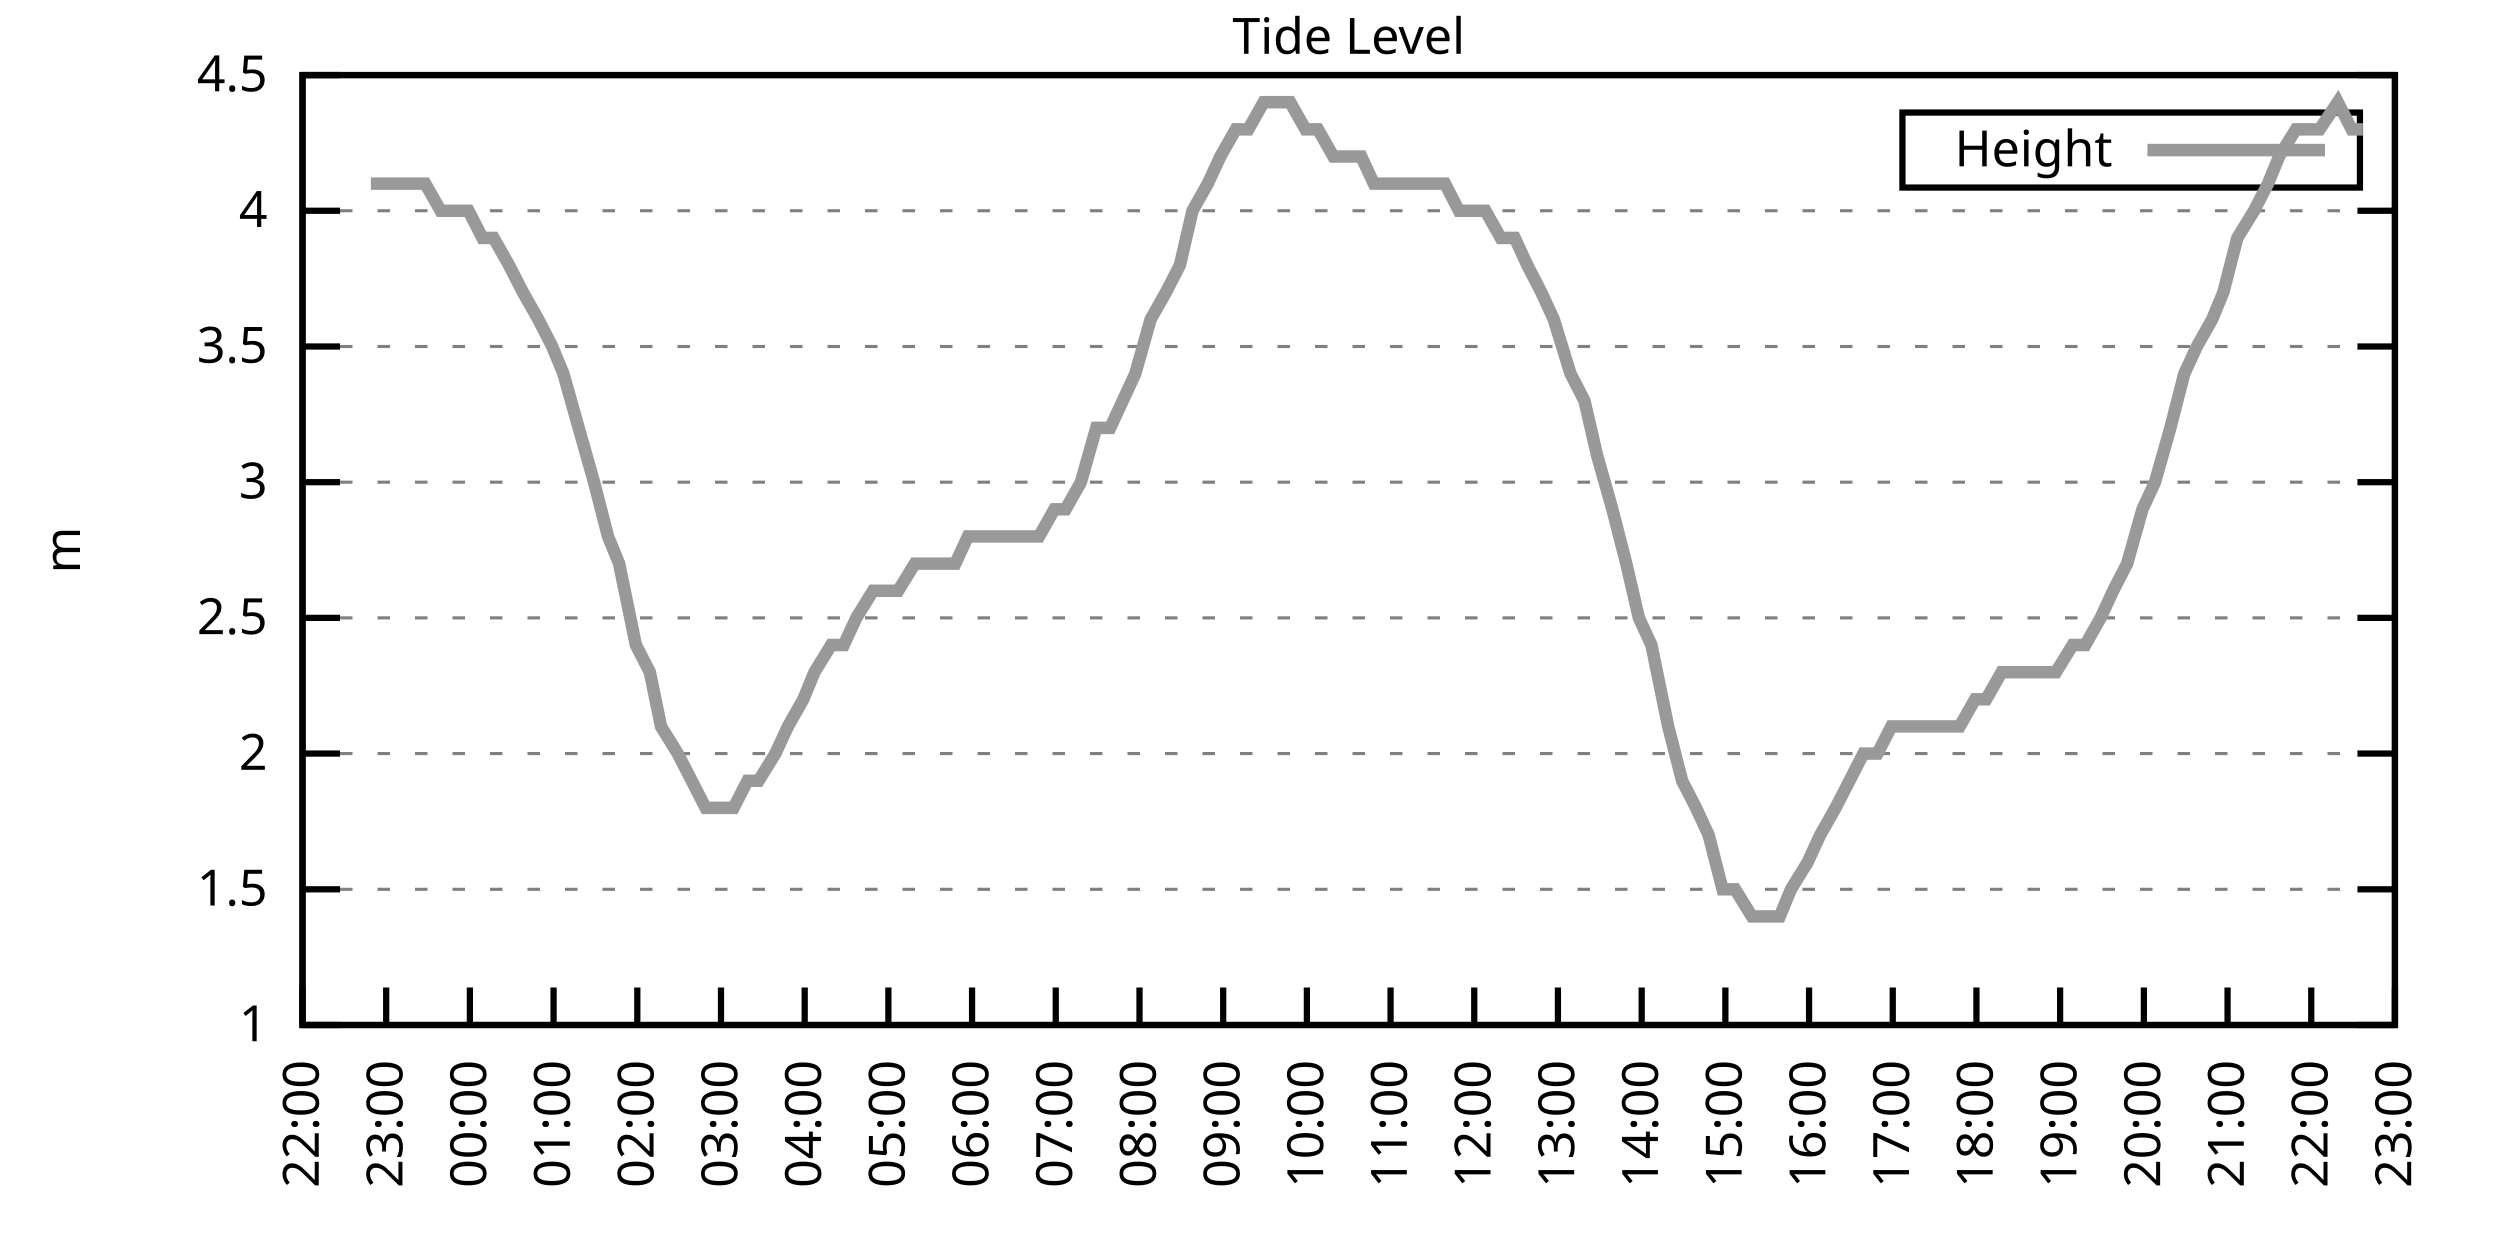
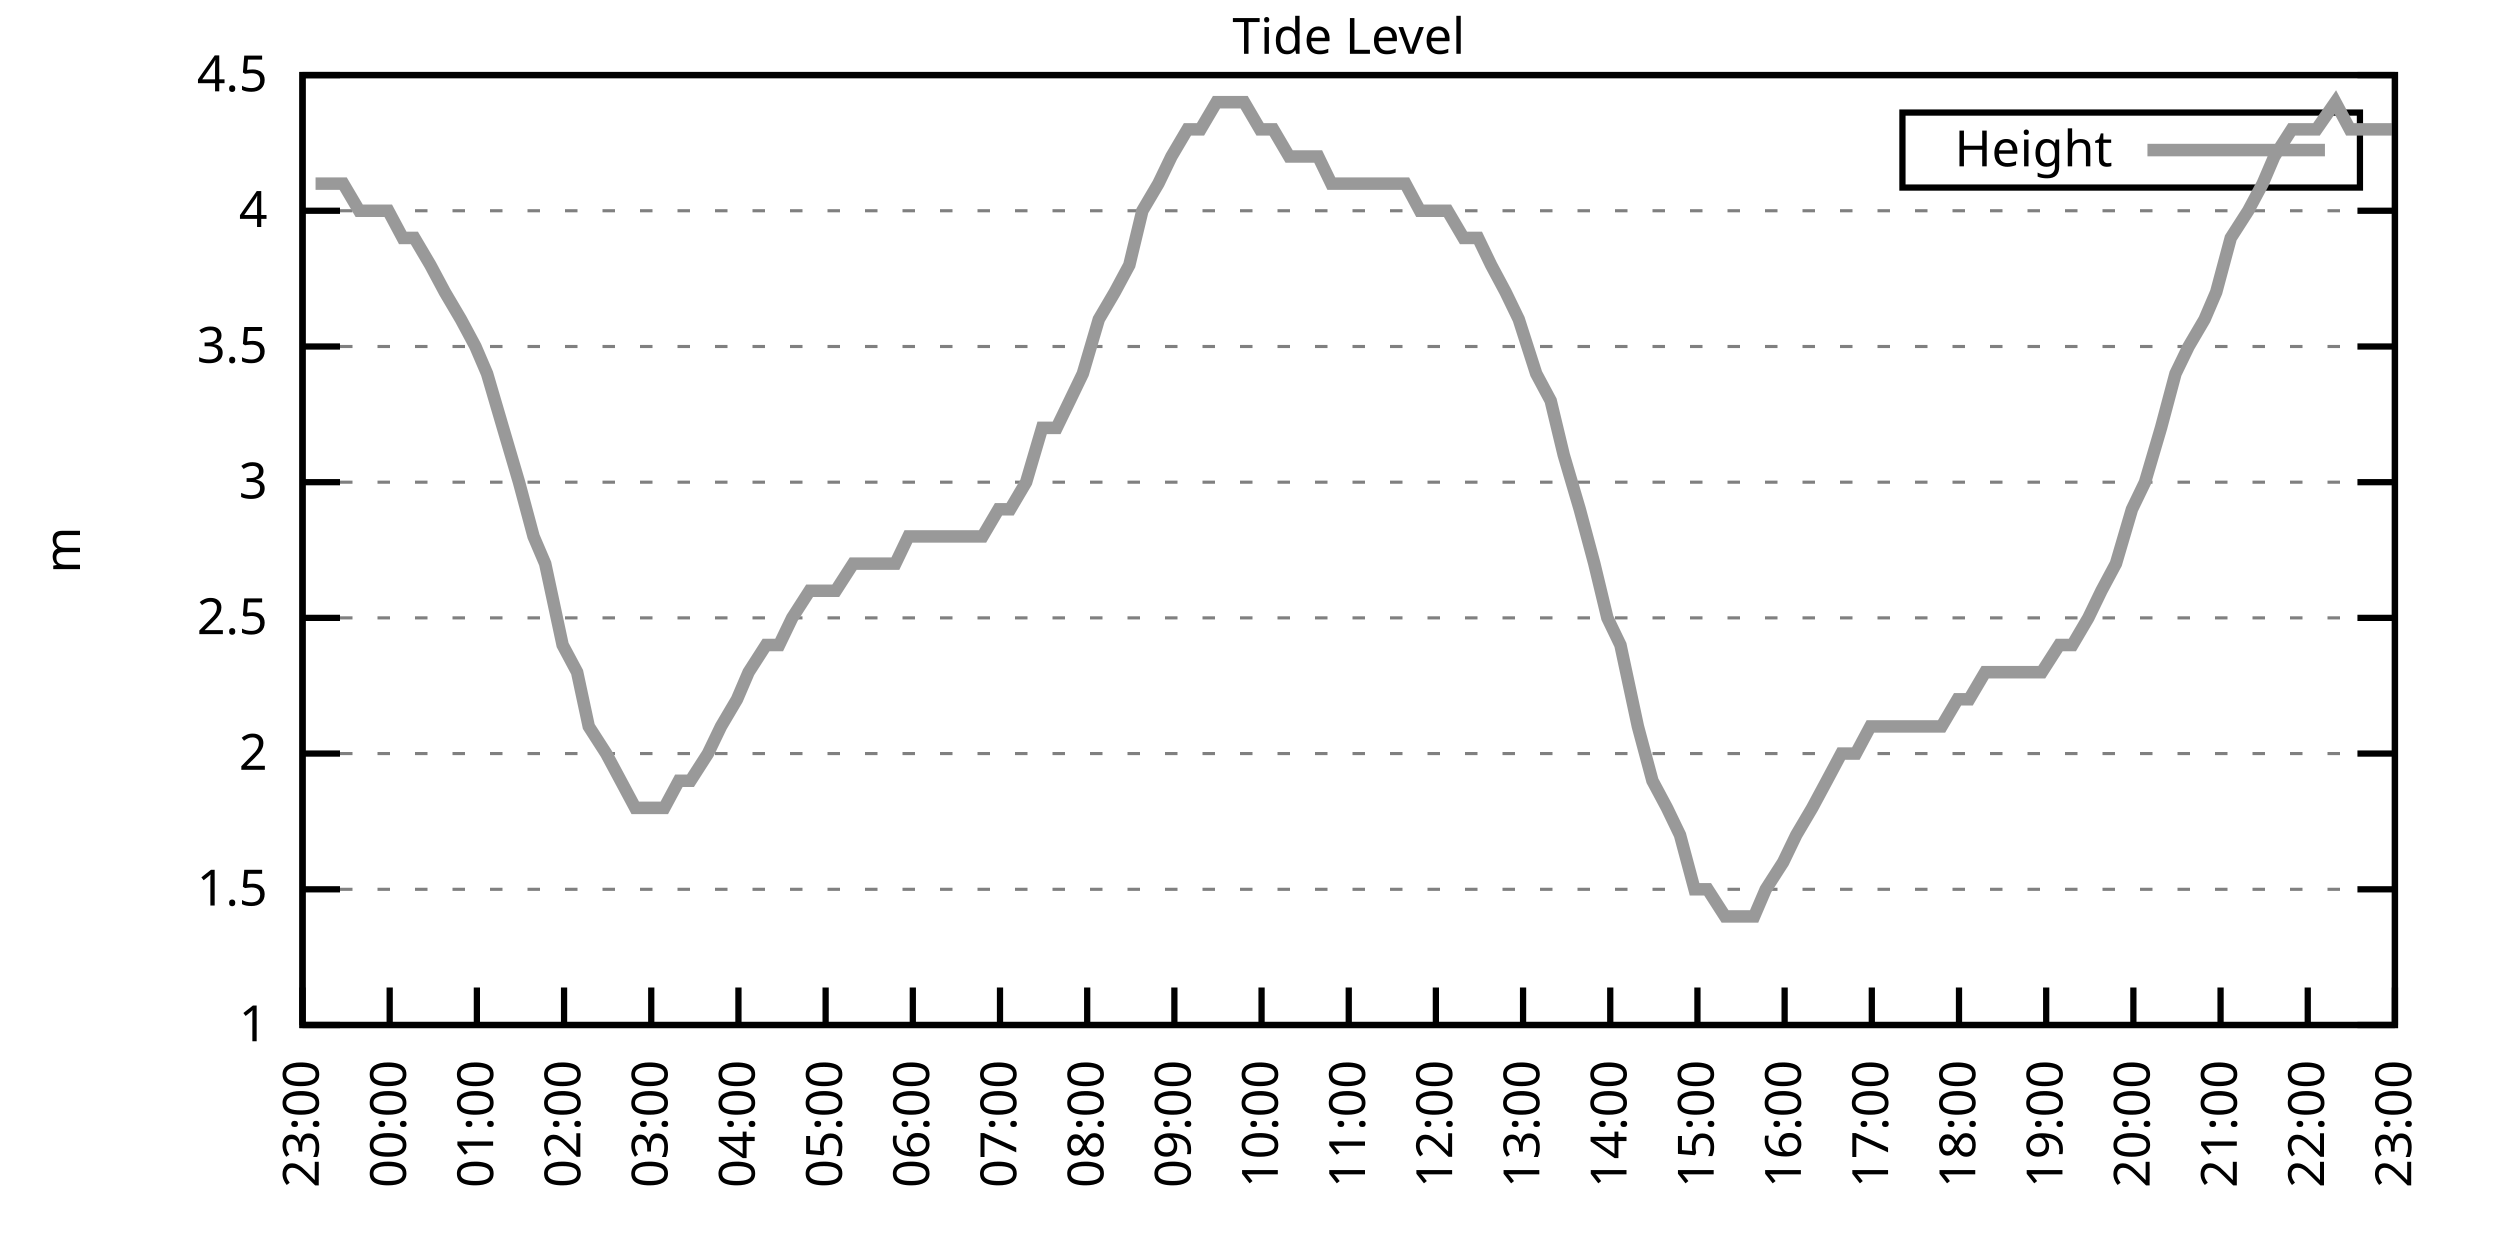
<svg xmlns="http://www.w3.org/2000/svg" xmlns:xlink="http://www.w3.org/1999/xlink" width="400" height="200" viewBox="0 0 400 200">
  <g id="gnuplot_canvas">
    <rect x="0" y="0" width="400" height="200" fill="none" />
    <defs>
      <circle id="gpDot" r="0.5" stroke-width="0.5" stroke="currentColor" />
      <path id="gpPt0" stroke-width="0.333" stroke="currentColor" d="M-1,0 h2 M0,-1 v2" />
      <path id="gpPt1" stroke-width="0.333" stroke="currentColor" d="M-1,-1 L1,1 M1,-1 L-1,1" />
      <path id="gpPt2" stroke-width="0.333" stroke="currentColor" d="M-1,0 L1,0 M0,-1 L0,1 M-1,-1 L1,1 M-1,1 L1,-1" />
      <rect id="gpPt3" stroke-width="0.333" stroke="currentColor" x="-1" y="-1" width="2" height="2" />
      <rect id="gpPt4" stroke-width="0.333" stroke="currentColor" fill="currentColor" x="-1" y="-1" width="2" height="2" />
      <circle id="gpPt5" stroke-width="0.333" stroke="currentColor" cx="0" cy="0" r="1" />
      <use xlink:href="#gpPt5" id="gpPt6" fill="currentColor" stroke="none" />
      <path id="gpPt7" stroke-width="0.333" stroke="currentColor" d="M0,-1.33 L-1.33,0.67 L1.33,0.67 z" />
      <use xlink:href="#gpPt7" id="gpPt8" fill="currentColor" stroke="none" />
      <use xlink:href="#gpPt7" id="gpPt9" stroke="currentColor" transform="rotate(180)" />
      <use xlink:href="#gpPt9" id="gpPt10" fill="currentColor" stroke="none" />
      <use xlink:href="#gpPt3" id="gpPt11" stroke="currentColor" transform="rotate(45)" />
      <use xlink:href="#gpPt11" id="gpPt12" fill="currentColor" stroke="none" />
      <path id="gpPt13" stroke-width="0.333" stroke="currentColor" d="M0,1.330 L1.265,0.411 L0.782,-1.067 L-0.782,-1.076 L-1.265,0.411 z" />
      <use xlink:href="#gpPt13" id="gpPt14" fill="currentColor" stroke="none" />
      <filter id="textbox" filterUnits="objectBoundingBox" x="0" y="0" height="1" width="1">
        <feFlood flood-color="white" flood-opacity="1" result="bgnd" />
        <feComposite in="SourceGraphic" in2="bgnd" operator="atop" />
      </filter>
      <filter id="greybox" filterUnits="objectBoundingBox" x="0" y="0" height="1" width="1">
        <feFlood flood-color="lightgrey" flood-opacity="1" result="grey" />
        <feComposite in="SourceGraphic" in2="grey" operator="atop" />
      </filter>
    </defs>
    <g fill="none" color="white" stroke="currentColor" stroke-width="1.00" stroke-linecap="butt" stroke-linejoin="miter">
</g>
    <g fill="none" color="black" stroke="currentColor" stroke-width="1.00" stroke-linecap="butt" stroke-linejoin="miter">
      <g stroke="none" shape-rendering="crispEdges">
        <polygon fill="rgb(255, 255, 255)" points="48.40,164.00 383.18,164.00 383.18,12.02 48.40,12.02 " />
      </g>
    </g>
    <g fill="none" color="black" stroke="currentColor" stroke-width="1.00" stroke-linecap="butt" stroke-linejoin="miter">
</g>
    <g fill="none" color="black" stroke="black" stroke-width="0.50" stroke-linecap="butt" stroke-linejoin="miter">
</g>
    <g fill="none" color="gray" stroke="currentColor" stroke-width="0.50" stroke-linecap="butt" stroke-linejoin="miter">
      <path stroke="gray" stroke-dasharray="2,4" class="gridline" d="M48.40,164.00 L383.19,164.00  " />
    </g>
    <g fill="none" color="gray" stroke="gray" stroke-width="1.00" stroke-linecap="butt" stroke-linejoin="miter">
</g>
    <g fill="none" color="black" stroke="currentColor" stroke-width="1.00" stroke-linecap="butt" stroke-linejoin="miter">
      <path stroke="black" d="M48.40,164.00 L54.40,164.00 M383.19,164.00 L377.19,164.00  " />
      <g transform="translate(42.80,166.60)" stroke="none" fill="black" font-family="Sans" font-size="8.00" text-anchor="end">
        <text>
          <tspan font-family="Sans"> 1</tspan>
        </text>
      </g>
    </g>
    <g fill="none" color="black" stroke="currentColor" stroke-width="1.00" stroke-linecap="butt" stroke-linejoin="miter">
</g>
    <g fill="none" color="black" stroke="black" stroke-width="0.50" stroke-linecap="butt" stroke-linejoin="miter">
</g>
    <g fill="none" color="gray" stroke="currentColor" stroke-width="0.50" stroke-linecap="butt" stroke-linejoin="miter">
      <path stroke="gray" stroke-dasharray="2,4" class="gridline" d="M48.40,142.29 L383.19,142.29  " />
    </g>
    <g fill="none" color="gray" stroke="gray" stroke-width="1.00" stroke-linecap="butt" stroke-linejoin="miter">
</g>
    <g fill="none" color="black" stroke="currentColor" stroke-width="1.00" stroke-linecap="butt" stroke-linejoin="miter">
      <path stroke="black" d="M48.40,142.29 L54.40,142.29 M383.19,142.29 L377.19,142.29  " />
      <g transform="translate(42.80,144.89)" stroke="none" fill="black" font-family="Sans" font-size="8.00" text-anchor="end">
        <text>
          <tspan font-family="Sans"> 1.5</tspan>
        </text>
      </g>
    </g>
    <g fill="none" color="black" stroke="currentColor" stroke-width="1.00" stroke-linecap="butt" stroke-linejoin="miter">
</g>
    <g fill="none" color="black" stroke="black" stroke-width="0.50" stroke-linecap="butt" stroke-linejoin="miter">
</g>
    <g fill="none" color="gray" stroke="currentColor" stroke-width="0.50" stroke-linecap="butt" stroke-linejoin="miter">
      <path stroke="gray" stroke-dasharray="2,4" class="gridline" d="M48.40,120.57 L383.19,120.57  " />
    </g>
    <g fill="none" color="gray" stroke="gray" stroke-width="1.00" stroke-linecap="butt" stroke-linejoin="miter">
</g>
    <g fill="none" color="black" stroke="currentColor" stroke-width="1.00" stroke-linecap="butt" stroke-linejoin="miter">
      <path stroke="black" d="M48.40,120.57 L54.40,120.57 M383.19,120.57 L377.19,120.57  " />
      <g transform="translate(42.80,123.17)" stroke="none" fill="black" font-family="Sans" font-size="8.00" text-anchor="end">
        <text>
          <tspan font-family="Sans"> 2</tspan>
        </text>
      </g>
    </g>
    <g fill="none" color="black" stroke="currentColor" stroke-width="1.00" stroke-linecap="butt" stroke-linejoin="miter">
</g>
    <g fill="none" color="black" stroke="black" stroke-width="0.50" stroke-linecap="butt" stroke-linejoin="miter">
</g>
    <g fill="none" color="gray" stroke="currentColor" stroke-width="0.50" stroke-linecap="butt" stroke-linejoin="miter">
      <path stroke="gray" stroke-dasharray="2,4" class="gridline" d="M48.40,98.86 L383.19,98.86  " />
    </g>
    <g fill="none" color="gray" stroke="gray" stroke-width="1.00" stroke-linecap="butt" stroke-linejoin="miter">
</g>
    <g fill="none" color="black" stroke="currentColor" stroke-width="1.00" stroke-linecap="butt" stroke-linejoin="miter">
      <path stroke="black" d="M48.40,98.86 L54.40,98.86 M383.19,98.86 L377.19,98.86  " />
      <g transform="translate(42.80,101.46)" stroke="none" fill="black" font-family="Sans" font-size="8.00" text-anchor="end">
        <text>
          <tspan font-family="Sans"> 2.5</tspan>
        </text>
      </g>
    </g>
    <g fill="none" color="black" stroke="currentColor" stroke-width="1.00" stroke-linecap="butt" stroke-linejoin="miter">
</g>
    <g fill="none" color="black" stroke="black" stroke-width="0.50" stroke-linecap="butt" stroke-linejoin="miter">
</g>
    <g fill="none" color="gray" stroke="currentColor" stroke-width="0.50" stroke-linecap="butt" stroke-linejoin="miter">
      <path stroke="gray" stroke-dasharray="2,4" class="gridline" d="M48.40,77.15 L383.19,77.15  " />
    </g>
    <g fill="none" color="gray" stroke="gray" stroke-width="1.00" stroke-linecap="butt" stroke-linejoin="miter">
</g>
    <g fill="none" color="black" stroke="currentColor" stroke-width="1.00" stroke-linecap="butt" stroke-linejoin="miter">
      <path stroke="black" d="M48.40,77.15 L54.40,77.15 M383.19,77.15 L377.19,77.15  " />
      <g transform="translate(42.80,79.75)" stroke="none" fill="black" font-family="Sans" font-size="8.00" text-anchor="end">
        <text>
          <tspan font-family="Sans"> 3</tspan>
        </text>
      </g>
    </g>
    <g fill="none" color="black" stroke="currentColor" stroke-width="1.00" stroke-linecap="butt" stroke-linejoin="miter">
</g>
    <g fill="none" color="black" stroke="black" stroke-width="0.50" stroke-linecap="butt" stroke-linejoin="miter">
</g>
    <g fill="none" color="gray" stroke="currentColor" stroke-width="0.50" stroke-linecap="butt" stroke-linejoin="miter">
      <path stroke="gray" stroke-dasharray="2,4" class="gridline" d="M48.40,55.44 L383.19,55.44  " />
    </g>
    <g fill="none" color="gray" stroke="gray" stroke-width="1.00" stroke-linecap="butt" stroke-linejoin="miter">
</g>
    <g fill="none" color="black" stroke="currentColor" stroke-width="1.00" stroke-linecap="butt" stroke-linejoin="miter">
      <path stroke="black" d="M48.40,55.44 L54.40,55.44 M383.19,55.44 L377.19,55.44  " />
      <g transform="translate(42.80,58.04)" stroke="none" fill="black" font-family="Sans" font-size="8.00" text-anchor="end">
        <text>
          <tspan font-family="Sans"> 3.5</tspan>
        </text>
      </g>
    </g>
    <g fill="none" color="black" stroke="currentColor" stroke-width="1.00" stroke-linecap="butt" stroke-linejoin="miter">
</g>
    <g fill="none" color="black" stroke="black" stroke-width="0.50" stroke-linecap="butt" stroke-linejoin="miter">
</g>
    <g fill="none" color="gray" stroke="currentColor" stroke-width="0.50" stroke-linecap="butt" stroke-linejoin="miter">
      <path stroke="gray" stroke-dasharray="2,4" class="gridline" d="M48.40,33.72 L383.19,33.72  " />
    </g>
    <g fill="none" color="gray" stroke="gray" stroke-width="1.00" stroke-linecap="butt" stroke-linejoin="miter">
</g>
    <g fill="none" color="black" stroke="currentColor" stroke-width="1.00" stroke-linecap="butt" stroke-linejoin="miter">
      <path stroke="black" d="M48.40,33.72 L54.40,33.72 M383.19,33.72 L377.19,33.72  " />
      <g transform="translate(42.80,36.32)" stroke="none" fill="black" font-family="Sans" font-size="8.00" text-anchor="end">
        <text>
          <tspan font-family="Sans"> 4</tspan>
        </text>
      </g>
    </g>
    <g fill="none" color="black" stroke="currentColor" stroke-width="1.00" stroke-linecap="butt" stroke-linejoin="miter">
</g>
    <g fill="none" color="black" stroke="black" stroke-width="0.50" stroke-linecap="butt" stroke-linejoin="miter">
</g>
    <g fill="none" color="gray" stroke="currentColor" stroke-width="0.50" stroke-linecap="butt" stroke-linejoin="miter">
      <path stroke="gray" stroke-dasharray="2,4" class="gridline" d="M48.40,12.01 L383.19,12.01  " />
    </g>
    <g fill="none" color="gray" stroke="gray" stroke-width="1.00" stroke-linecap="butt" stroke-linejoin="miter">
</g>
    <g fill="none" color="black" stroke="currentColor" stroke-width="1.00" stroke-linecap="butt" stroke-linejoin="miter">
      <path stroke="black" d="M48.40,12.01 L54.40,12.01 M383.19,12.01 L377.19,12.01  " />
      <g transform="translate(42.80,14.61)" stroke="none" fill="black" font-family="Sans" font-size="8.00" text-anchor="end">
        <text>
          <tspan font-family="Sans"> 4.5</tspan>
        </text>
      </g>
    </g>
    <g fill="none" color="black" stroke="currentColor" stroke-width="1.00" stroke-linecap="butt" stroke-linejoin="miter">
      <path stroke="black" d="M48.40,164.00 L48.40,158.00  " />
      <g transform="translate(51.00,169.60) rotate(270.00)" stroke="none" fill="black" font-family="Sans" font-size="8.00" text-anchor="end">
        <text>
-           <tspan font-family="Sans">22:00</tspan>
-         </text>
-       </g>
-     </g>
-     <g fill="none" color="black" stroke="currentColor" stroke-width="1.00" stroke-linecap="butt" stroke-linejoin="miter">
-       <path stroke="black" d="M61.79,164.00 L61.79,158.00  " />
-       <g transform="translate(64.39,169.60) rotate(270.00)" stroke="none" fill="black" font-family="Sans" font-size="8.00" text-anchor="end">
-         <text>
          <tspan font-family="Sans">23:00</tspan>
        </text>
      </g>
    </g>
    <g fill="none" color="black" stroke="currentColor" stroke-width="1.00" stroke-linecap="butt" stroke-linejoin="miter">
-       <path stroke="black" d="M75.18,164.00 L75.18,158.00  " />
-       <g transform="translate(77.78,169.60) rotate(270.00)" stroke="none" fill="black" font-family="Sans" font-size="8.00" text-anchor="end">
+       <path stroke="black" d="M62.35,164.00 L62.35,158.00  " />
+       <g transform="translate(64.95,169.60) rotate(270.00)" stroke="none" fill="black" font-family="Sans" font-size="8.00" text-anchor="end">
        <text>
          <tspan font-family="Sans">00:00</tspan>
        </text>
      </g>
    </g>
    <g fill="none" color="black" stroke="currentColor" stroke-width="1.00" stroke-linecap="butt" stroke-linejoin="miter">
-       <path stroke="black" d="M88.57,164.00 L88.57,158.00  " />
-       <g transform="translate(91.17,169.60) rotate(270.00)" stroke="none" fill="black" font-family="Sans" font-size="8.00" text-anchor="end">
+       <path stroke="black" d="M76.30,164.00 L76.30,158.00  " />
+       <g transform="translate(78.90,169.60) rotate(270.00)" stroke="none" fill="black" font-family="Sans" font-size="8.00" text-anchor="end">
        <text>
          <tspan font-family="Sans">01:00</tspan>
        </text>
      </g>
    </g>
    <g fill="none" color="black" stroke="currentColor" stroke-width="1.00" stroke-linecap="butt" stroke-linejoin="miter">
-       <path stroke="black" d="M101.97,164.00 L101.97,158.00  " />
-       <g transform="translate(104.57,169.60) rotate(270.00)" stroke="none" fill="black" font-family="Sans" font-size="8.00" text-anchor="end">
+       <path stroke="black" d="M90.25,164.00 L90.25,158.00  " />
+       <g transform="translate(92.85,169.60) rotate(270.00)" stroke="none" fill="black" font-family="Sans" font-size="8.00" text-anchor="end">
        <text>
          <tspan font-family="Sans">02:00</tspan>
        </text>
      </g>
    </g>
    <g fill="none" color="black" stroke="currentColor" stroke-width="1.00" stroke-linecap="butt" stroke-linejoin="miter">
-       <path stroke="black" d="M115.36,164.00 L115.36,158.00  " />
-       <g transform="translate(117.96,169.60) rotate(270.00)" stroke="none" fill="black" font-family="Sans" font-size="8.00" text-anchor="end">
+       <path stroke="black" d="M104.20,164.00 L104.20,158.00  " />
+       <g transform="translate(106.80,169.60) rotate(270.00)" stroke="none" fill="black" font-family="Sans" font-size="8.00" text-anchor="end">
        <text>
          <tspan font-family="Sans">03:00</tspan>
        </text>
      </g>
    </g>
    <g fill="none" color="black" stroke="currentColor" stroke-width="1.00" stroke-linecap="butt" stroke-linejoin="miter">
-       <path stroke="black" d="M128.75,164.00 L128.75,158.00  " />
-       <g transform="translate(131.35,169.60) rotate(270.00)" stroke="none" fill="black" font-family="Sans" font-size="8.00" text-anchor="end">
+       <path stroke="black" d="M118.15,164.00 L118.15,158.00  " />
+       <g transform="translate(120.75,169.60) rotate(270.00)" stroke="none" fill="black" font-family="Sans" font-size="8.00" text-anchor="end">
        <text>
          <tspan font-family="Sans">04:00</tspan>
        </text>
      </g>
    </g>
    <g fill="none" color="black" stroke="currentColor" stroke-width="1.00" stroke-linecap="butt" stroke-linejoin="miter">
-       <path stroke="black" d="M142.14,164.00 L142.14,158.00  " />
-       <g transform="translate(144.74,169.60) rotate(270.00)" stroke="none" fill="black" font-family="Sans" font-size="8.00" text-anchor="end">
+       <path stroke="black" d="M132.10,164.00 L132.10,158.00  " />
+       <g transform="translate(134.70,169.60) rotate(270.00)" stroke="none" fill="black" font-family="Sans" font-size="8.00" text-anchor="end">
        <text>
          <tspan font-family="Sans">05:00</tspan>
        </text>
      </g>
    </g>
    <g fill="none" color="black" stroke="currentColor" stroke-width="1.00" stroke-linecap="butt" stroke-linejoin="miter">
-       <path stroke="black" d="M155.53,164.00 L155.53,158.00  " />
-       <g transform="translate(158.13,169.60) rotate(270.00)" stroke="none" fill="black" font-family="Sans" font-size="8.00" text-anchor="end">
+       <path stroke="black" d="M146.05,164.00 L146.05,158.00  " />
+       <g transform="translate(148.65,169.60) rotate(270.00)" stroke="none" fill="black" font-family="Sans" font-size="8.00" text-anchor="end">
        <text>
          <tspan font-family="Sans">06:00</tspan>
        </text>
      </g>
    </g>
    <g fill="none" color="black" stroke="currentColor" stroke-width="1.00" stroke-linecap="butt" stroke-linejoin="miter">
-       <path stroke="black" d="M168.92,164.00 L168.92,158.00  " />
-       <g transform="translate(171.52,169.60) rotate(270.00)" stroke="none" fill="black" font-family="Sans" font-size="8.00" text-anchor="end">
+       <path stroke="black" d="M160.00,164.00 L160.00,158.00  " />
+       <g transform="translate(162.60,169.60) rotate(270.00)" stroke="none" fill="black" font-family="Sans" font-size="8.00" text-anchor="end">
        <text>
          <tspan font-family="Sans">07:00</tspan>
        </text>
      </g>
    </g>
    <g fill="none" color="black" stroke="currentColor" stroke-width="1.00" stroke-linecap="butt" stroke-linejoin="miter">
-       <path stroke="black" d="M182.32,164.00 L182.32,158.00  " />
-       <g transform="translate(184.92,169.60) rotate(270.00)" stroke="none" fill="black" font-family="Sans" font-size="8.00" text-anchor="end">
+       <path stroke="black" d="M173.95,164.00 L173.95,158.00  " />
+       <g transform="translate(176.55,169.60) rotate(270.00)" stroke="none" fill="black" font-family="Sans" font-size="8.00" text-anchor="end">
        <text>
          <tspan font-family="Sans">08:00</tspan>
        </text>
      </g>
    </g>
    <g fill="none" color="black" stroke="currentColor" stroke-width="1.00" stroke-linecap="butt" stroke-linejoin="miter">
-       <path stroke="black" d="M195.71,164.00 L195.71,158.00  " />
-       <g transform="translate(198.31,169.60) rotate(270.00)" stroke="none" fill="black" font-family="Sans" font-size="8.00" text-anchor="end">
+       <path stroke="black" d="M187.90,164.00 L187.90,158.00  " />
+       <g transform="translate(190.50,169.60) rotate(270.00)" stroke="none" fill="black" font-family="Sans" font-size="8.00" text-anchor="end">
        <text>
          <tspan font-family="Sans">09:00</tspan>
        </text>
      </g>
    </g>
    <g fill="none" color="black" stroke="currentColor" stroke-width="1.00" stroke-linecap="butt" stroke-linejoin="miter">
-       <path stroke="black" d="M209.10,164.00 L209.10,158.00  " />
-       <g transform="translate(211.70,169.60) rotate(270.00)" stroke="none" fill="black" font-family="Sans" font-size="8.00" text-anchor="end">
+       <path stroke="black" d="M201.85,164.00 L201.85,158.00  " />
+       <g transform="translate(204.45,169.60) rotate(270.00)" stroke="none" fill="black" font-family="Sans" font-size="8.00" text-anchor="end">
        <text>
          <tspan font-family="Sans">10:00</tspan>
        </text>
      </g>
    </g>
    <g fill="none" color="black" stroke="currentColor" stroke-width="1.00" stroke-linecap="butt" stroke-linejoin="miter">
-       <path stroke="black" d="M222.49,164.00 L222.49,158.00  " />
-       <g transform="translate(225.09,169.60) rotate(270.00)" stroke="none" fill="black" font-family="Sans" font-size="8.00" text-anchor="end">
+       <path stroke="black" d="M215.80,164.00 L215.80,158.00  " />
+       <g transform="translate(218.40,169.60) rotate(270.00)" stroke="none" fill="black" font-family="Sans" font-size="8.00" text-anchor="end">
        <text>
          <tspan font-family="Sans">11:00</tspan>
        </text>
      </g>
    </g>
    <g fill="none" color="black" stroke="currentColor" stroke-width="1.00" stroke-linecap="butt" stroke-linejoin="miter">
-       <path stroke="black" d="M235.88,164.00 L235.88,158.00  " />
-       <g transform="translate(238.48,169.60) rotate(270.00)" stroke="none" fill="black" font-family="Sans" font-size="8.00" text-anchor="end">
+       <path stroke="black" d="M229.74,164.00 L229.74,158.00  " />
+       <g transform="translate(232.34,169.60) rotate(270.00)" stroke="none" fill="black" font-family="Sans" font-size="8.00" text-anchor="end">
        <text>
          <tspan font-family="Sans">12:00</tspan>
        </text>
      </g>
    </g>
    <g fill="none" color="black" stroke="currentColor" stroke-width="1.00" stroke-linecap="butt" stroke-linejoin="miter">
-       <path stroke="black" d="M249.27,164.00 L249.27,158.00  " />
-       <g transform="translate(251.87,169.60) rotate(270.00)" stroke="none" fill="black" font-family="Sans" font-size="8.00" text-anchor="end">
+       <path stroke="black" d="M243.69,164.00 L243.69,158.00  " />
+       <g transform="translate(246.29,169.60) rotate(270.00)" stroke="none" fill="black" font-family="Sans" font-size="8.00" text-anchor="end">
        <text>
          <tspan font-family="Sans">13:00</tspan>
        </text>
      </g>
    </g>
    <g fill="none" color="black" stroke="currentColor" stroke-width="1.00" stroke-linecap="butt" stroke-linejoin="miter">
-       <path stroke="black" d="M262.67,164.00 L262.67,158.00  " />
-       <g transform="translate(265.27,169.60) rotate(270.00)" stroke="none" fill="black" font-family="Sans" font-size="8.00" text-anchor="end">
+       <path stroke="black" d="M257.64,164.00 L257.64,158.00  " />
+       <g transform="translate(260.24,169.60) rotate(270.00)" stroke="none" fill="black" font-family="Sans" font-size="8.00" text-anchor="end">
        <text>
          <tspan font-family="Sans">14:00</tspan>
        </text>
      </g>
    </g>
    <g fill="none" color="black" stroke="currentColor" stroke-width="1.00" stroke-linecap="butt" stroke-linejoin="miter">
-       <path stroke="black" d="M276.06,164.00 L276.06,158.00  " />
-       <g transform="translate(278.66,169.60) rotate(270.00)" stroke="none" fill="black" font-family="Sans" font-size="8.00" text-anchor="end">
+       <path stroke="black" d="M271.59,164.00 L271.59,158.00  " />
+       <g transform="translate(274.19,169.60) rotate(270.00)" stroke="none" fill="black" font-family="Sans" font-size="8.00" text-anchor="end">
        <text>
          <tspan font-family="Sans">15:00</tspan>
        </text>
      </g>
    </g>
    <g fill="none" color="black" stroke="currentColor" stroke-width="1.00" stroke-linecap="butt" stroke-linejoin="miter">
-       <path stroke="black" d="M289.45,164.00 L289.45,158.00  " />
-       <g transform="translate(292.05,169.60) rotate(270.00)" stroke="none" fill="black" font-family="Sans" font-size="8.00" text-anchor="end">
+       <path stroke="black" d="M285.54,164.00 L285.54,158.00  " />
+       <g transform="translate(288.14,169.60) rotate(270.00)" stroke="none" fill="black" font-family="Sans" font-size="8.00" text-anchor="end">
        <text>
          <tspan font-family="Sans">16:00</tspan>
        </text>
      </g>
    </g>
    <g fill="none" color="black" stroke="currentColor" stroke-width="1.00" stroke-linecap="butt" stroke-linejoin="miter">
-       <path stroke="black" d="M302.84,164.00 L302.84,158.00  " />
-       <g transform="translate(305.44,169.60) rotate(270.00)" stroke="none" fill="black" font-family="Sans" font-size="8.00" text-anchor="end">
+       <path stroke="black" d="M299.49,164.00 L299.49,158.00  " />
+       <g transform="translate(302.09,169.60) rotate(270.00)" stroke="none" fill="black" font-family="Sans" font-size="8.00" text-anchor="end">
        <text>
          <tspan font-family="Sans">17:00</tspan>
        </text>
      </g>
    </g>
    <g fill="none" color="black" stroke="currentColor" stroke-width="1.00" stroke-linecap="butt" stroke-linejoin="miter">
-       <path stroke="black" d="M316.23,164.00 L316.23,158.00  " />
-       <g transform="translate(318.83,169.60) rotate(270.00)" stroke="none" fill="black" font-family="Sans" font-size="8.00" text-anchor="end">
+       <path stroke="black" d="M313.44,164.00 L313.44,158.00  " />
+       <g transform="translate(316.04,169.60) rotate(270.00)" stroke="none" fill="black" font-family="Sans" font-size="8.00" text-anchor="end">
        <text>
          <tspan font-family="Sans">18:00</tspan>
        </text>
      </g>
    </g>
    <g fill="none" color="black" stroke="currentColor" stroke-width="1.00" stroke-linecap="butt" stroke-linejoin="miter">
-       <path stroke="black" d="M329.62,164.00 L329.62,158.00  " />
-       <g transform="translate(332.22,169.60) rotate(270.00)" stroke="none" fill="black" font-family="Sans" font-size="8.00" text-anchor="end">
+       <path stroke="black" d="M327.39,164.00 L327.39,158.00  " />
+       <g transform="translate(329.99,169.60) rotate(270.00)" stroke="none" fill="black" font-family="Sans" font-size="8.00" text-anchor="end">
        <text>
          <tspan font-family="Sans">19:00</tspan>
        </text>
      </g>
    </g>
    <g fill="none" color="black" stroke="currentColor" stroke-width="1.00" stroke-linecap="butt" stroke-linejoin="miter">
-       <path stroke="black" d="M343.02,164.00 L343.02,158.00  " />
-       <g transform="translate(345.62,169.60) rotate(270.00)" stroke="none" fill="black" font-family="Sans" font-size="8.00" text-anchor="end">
+       <path stroke="black" d="M341.34,164.00 L341.34,158.00  " />
+       <g transform="translate(343.94,169.60) rotate(270.00)" stroke="none" fill="black" font-family="Sans" font-size="8.00" text-anchor="end">
        <text>
          <tspan font-family="Sans">20:00</tspan>
        </text>
      </g>
    </g>
    <g fill="none" color="black" stroke="currentColor" stroke-width="1.00" stroke-linecap="butt" stroke-linejoin="miter">
-       <path stroke="black" d="M356.41,164.00 L356.41,158.00  " />
-       <g transform="translate(359.01,169.60) rotate(270.00)" stroke="none" fill="black" font-family="Sans" font-size="8.00" text-anchor="end">
+       <path stroke="black" d="M355.29,164.00 L355.29,158.00  " />
+       <g transform="translate(357.89,169.60) rotate(270.00)" stroke="none" fill="black" font-family="Sans" font-size="8.00" text-anchor="end">
        <text>
          <tspan font-family="Sans">21:00</tspan>
        </text>
      </g>
    </g>
    <g fill="none" color="black" stroke="currentColor" stroke-width="1.00" stroke-linecap="butt" stroke-linejoin="miter">
-       <path stroke="black" d="M369.80,164.00 L369.80,158.00  " />
-       <g transform="translate(372.40,169.60) rotate(270.00)" stroke="none" fill="black" font-family="Sans" font-size="8.00" text-anchor="end">
+       <path stroke="black" d="M369.24,164.00 L369.24,158.00  " />
+       <g transform="translate(371.84,169.60) rotate(270.00)" stroke="none" fill="black" font-family="Sans" font-size="8.00" text-anchor="end">
        <text>
          <tspan font-family="Sans">22:00</tspan>
        </text>
      </g>
    </g>
    <g fill="none" color="black" stroke="currentColor" stroke-width="1.00" stroke-linecap="butt" stroke-linejoin="miter">
      <path stroke="black" d="M383.19,164.00 L383.19,158.00  " />
      <g transform="translate(385.79,169.60) rotate(270.00)" stroke="none" fill="black" font-family="Sans" font-size="8.00" text-anchor="end">
        <text>
          <tspan font-family="Sans">23:00</tspan>
        </text>
      </g>
    </g>
    <g fill="none" color="black" stroke="currentColor" stroke-width="1.00" stroke-linecap="butt" stroke-linejoin="miter">
</g>
    <g fill="none" color="black" stroke="currentColor" stroke-width="1.00" stroke-linecap="butt" stroke-linejoin="miter">
      <path stroke="black" d="M48.40,12.01 L48.40,164.00 L383.19,164.00 L383.19,12.01 L48.40,12.01 Z  " />
    </g>
    <g fill="none" color="black" stroke="currentColor" stroke-width="1.00" stroke-linecap="butt" stroke-linejoin="miter">
</g>
    <g fill="none" color="black" stroke="currentColor" stroke-width="1.00" stroke-linecap="butt" stroke-linejoin="miter">
      <path stroke="black" d="M304.39,30.01 L304.39,18.01 L377.59,18.01 L377.59,30.01 L304.39,30.01 Z  " />
    </g>
    <g id="Tide_level_plot_1">
      <g fill="none" color="white" stroke="black" stroke-width="2.00" stroke-linecap="butt" stroke-linejoin="miter">
</g>
      <g fill="none" color="black" stroke="currentColor" stroke-width="2.00" stroke-linecap="butt" stroke-linejoin="miter">
        <g transform="translate(337.99,26.61)" stroke="none" fill="black" font-family="Sans" font-size="8.00" text-anchor="end">
          <text>
            <tspan font-family="Sans">Height</tspan>
          </text>
        </g>
      </g>
      <g fill="none" color="black" stroke="currentColor" stroke-width="2.00" stroke-linecap="butt" stroke-linejoin="miter">
-         <path stroke="rgb(153, 153, 153)" d="M343.59,24.01 L371.99,24.01 M59.34,29.38 L61.35,29.38 L63.80,29.38 L66.03,29.38 L68.04,29.38 L70.50,33.72   L72.50,33.72 L74.96,33.72 L77.19,38.07 L78.98,38.07 L81.43,42.41 L83.66,46.75 L86.12,51.09 L88.35,55.44   L90.14,59.78 L92.59,68.46 L95.05,77.15 L97.28,85.83 L99.06,90.18 L101.74,103.20 L103.98,107.55 L105.76,116.23   L108.44,120.57 L110.67,124.92 L112.90,129.26 L115.13,129.26 L117.37,129.26 L119.60,124.92 L121.38,124.92 L124.06,120.57   L126.07,116.23 L128.53,111.89 L130.31,107.55 L132.99,103.20 L135.00,103.20 L137.01,98.86 L139.69,94.52 L143.70,94.52   L146.38,90.18 L148.39,90.18 L150.85,90.18 L152.85,90.18 L154.86,85.83 L157.54,85.83 L159.77,85.83 L162.01,85.83   L164.01,85.83 L166.25,85.83 L168.70,81.49 L170.49,81.49 L172.94,77.15 L175.40,68.46 L177.63,68.46 L179.64,64.12   L181.65,59.78 L184.10,51.09 L186.56,46.75 L188.79,42.41 L190.80,33.72 L193.25,29.38 L195.26,25.04 L197.72,20.70   L199.73,20.70 L202.18,16.35 L203.97,16.35 L206.42,16.35 L208.88,20.70 L210.88,20.70 L213.34,25.04 L215.13,25.04   L217.80,25.04 L219.81,29.38 L222.04,29.38 L224.05,29.38 L226.51,29.38 L228.74,29.38 L231.20,29.38 L233.43,33.72   L235.44,33.72 L237.67,33.72 L240.12,38.07 L242.36,38.07 L244.36,42.41 L246.60,46.75 L248.60,51.09 L251.28,59.78   L253.51,64.12 L255.52,72.81 L257.98,81.49 L260.21,90.18 L262.22,98.86 L264.23,103.20 L266.91,116.23 L269.14,124.92   L271.37,129.26 L273.38,133.60 L275.61,142.29 L277.62,142.29 L280.30,146.63 L282.08,146.63 L284.76,146.63 L286.55,142.29   L289.23,137.94 L291.23,133.60 L293.69,129.26 L295.92,124.92 L298.15,120.57 L300.39,120.57 L302.62,116.23 L304.85,116.23   L307.08,116.23 L309.31,116.23 L311.32,116.23 L313.55,116.23 L316.01,111.89 L317.79,111.89 L320.25,107.55 L322.48,107.55   L324.71,107.55 L327.17,107.55 L328.95,107.55 L331.63,103.20 L333.64,103.20 L336.10,98.86 L338.10,94.52 L340.34,90.18   L342.79,81.49 L344.80,77.15 L347.26,68.46 L349.49,59.78 L351.50,55.44 L353.95,51.09 L355.74,46.75 L357.97,38.07   L360.65,33.72 L362.88,29.38 L364.66,25.04 L367.34,20.70 L369.13,20.70 L371.14,20.70 L374.04,16.35 L376.27,20.70   L378.06,20.70  " />
+         <path stroke="rgb(153, 153, 153)" d="M343.59,24.01 L371.99,24.01 M50.49,29.38 L52.82,29.38 L54.91,29.38 L57.47,33.72 L59.56,33.72 L62.12,33.72   L64.44,38.07 L66.30,38.07 L68.86,42.41 L71.18,46.75 L73.74,51.09 L76.07,55.44 L77.93,59.78 L80.48,68.46   L83.04,77.15 L85.37,85.83 L87.23,90.18 L90.02,103.20 L92.34,107.55 L94.20,116.23 L96.99,120.57 L99.32,124.92   L101.64,129.26 L103.97,129.26 L106.29,129.26 L108.62,124.92 L110.48,124.92 L113.27,120.57 L115.36,116.23 L117.92,111.89   L119.78,107.55 L122.57,103.20 L124.66,103.20 L126.75,98.86 L129.54,94.52 L133.72,94.52 L136.51,90.18 L138.61,90.18   L141.16,90.18 L143.26,90.18 L145.35,85.83 L148.14,85.83 L150.46,85.83 L152.79,85.83 L154.88,85.83 L157.21,85.83   L159.76,81.49 L161.62,81.49 L164.18,77.15 L166.74,68.46 L169.06,68.46 L171.16,64.12 L173.25,59.78 L175.81,51.09   L178.36,46.75 L180.69,42.41 L182.78,33.72 L185.34,29.38 L187.43,25.04 L189.99,20.70 L192.08,20.70 L194.64,16.35   L196.50,16.35 L199.06,16.35 L201.61,20.70 L203.71,20.70 L206.26,25.04 L208.12,25.04 L210.91,25.04 L213.01,29.38   L215.33,29.38 L217.42,29.38 L219.98,29.38 L222.30,29.38 L224.86,29.38 L227.19,33.72 L229.28,33.72 L231.60,33.72   L234.16,38.07 L236.49,38.07 L238.58,42.41 L240.90,46.75 L243.00,51.09 L245.79,59.78 L248.11,64.12 L250.20,72.81   L252.76,81.49 L255.09,90.18 L257.18,98.86 L259.27,103.20 L262.06,116.23 L264.39,124.92 L266.71,129.26 L268.80,133.60   L271.13,142.29 L273.22,142.29 L276.01,146.63 L277.87,146.63 L280.66,146.63 L282.52,142.29 L285.31,137.94 L287.40,133.60   L289.96,129.26 L292.29,124.92 L294.61,120.57 L296.94,120.57 L299.26,116.23 L301.58,116.23 L303.91,116.23 L306.23,116.23   L308.33,116.23 L310.65,116.23 L313.21,111.89 L315.07,111.89 L317.63,107.55 L319.95,107.55 L322.28,107.55 L324.83,107.55   L326.69,107.55 L329.48,103.20 L331.58,103.20 L334.13,98.86 L336.23,94.52 L338.55,90.18 L341.11,81.49 L343.20,77.15   L345.76,68.46 L348.08,59.78 L350.18,55.44 L352.73,51.09 L354.59,46.75 L356.92,38.07 L359.71,33.72 L362.03,29.38   L363.89,25.04 L366.68,20.70 L368.54,20.70 L370.64,20.70 L373.66,16.35 L375.98,20.70 L377.84,20.70 L380.63,20.70   L382.96,20.70  " />
      </g>
    </g>
    <g fill="none" color="black" stroke="currentColor" stroke-width="2.00" stroke-linecap="butt" stroke-linejoin="miter">
</g>
    <g fill="none" color="black" stroke="black" stroke-width="1.00" stroke-linecap="butt" stroke-linejoin="miter">
</g>
    <g fill="none" color="black" stroke="currentColor" stroke-width="1.00" stroke-linecap="butt" stroke-linejoin="miter">
      <path stroke="black" d="M48.40,12.01 L48.40,164.00 L383.19,164.00 L383.19,12.01 L48.40,12.01 Z  " />
      <g transform="translate(12.80,88.01) rotate(270.00)" stroke="none" fill="black" font-family="Sans" font-size="8.00" text-anchor="middle">
        <text>
          <tspan font-family="Sans">m</tspan>
        </text>
      </g>
    </g>
    <g fill="none" color="black" stroke="currentColor" stroke-width="1.00" stroke-linecap="butt" stroke-linejoin="miter">
</g>
    <g fill="none" color="black" stroke="currentColor" stroke-width="1.00" stroke-linecap="butt" stroke-linejoin="miter">
      <g transform="translate(215.79,8.61)" stroke="none" fill="black" font-family="Sans" font-size="8.00" text-anchor="middle">
        <text>
          <tspan font-family="Sans">Tide Level</tspan>
        </text>
      </g>
    </g>
    <g fill="none" color="black" stroke="currentColor" stroke-width="1.00" stroke-linecap="butt" stroke-linejoin="miter">
</g>
  </g>
</svg>
